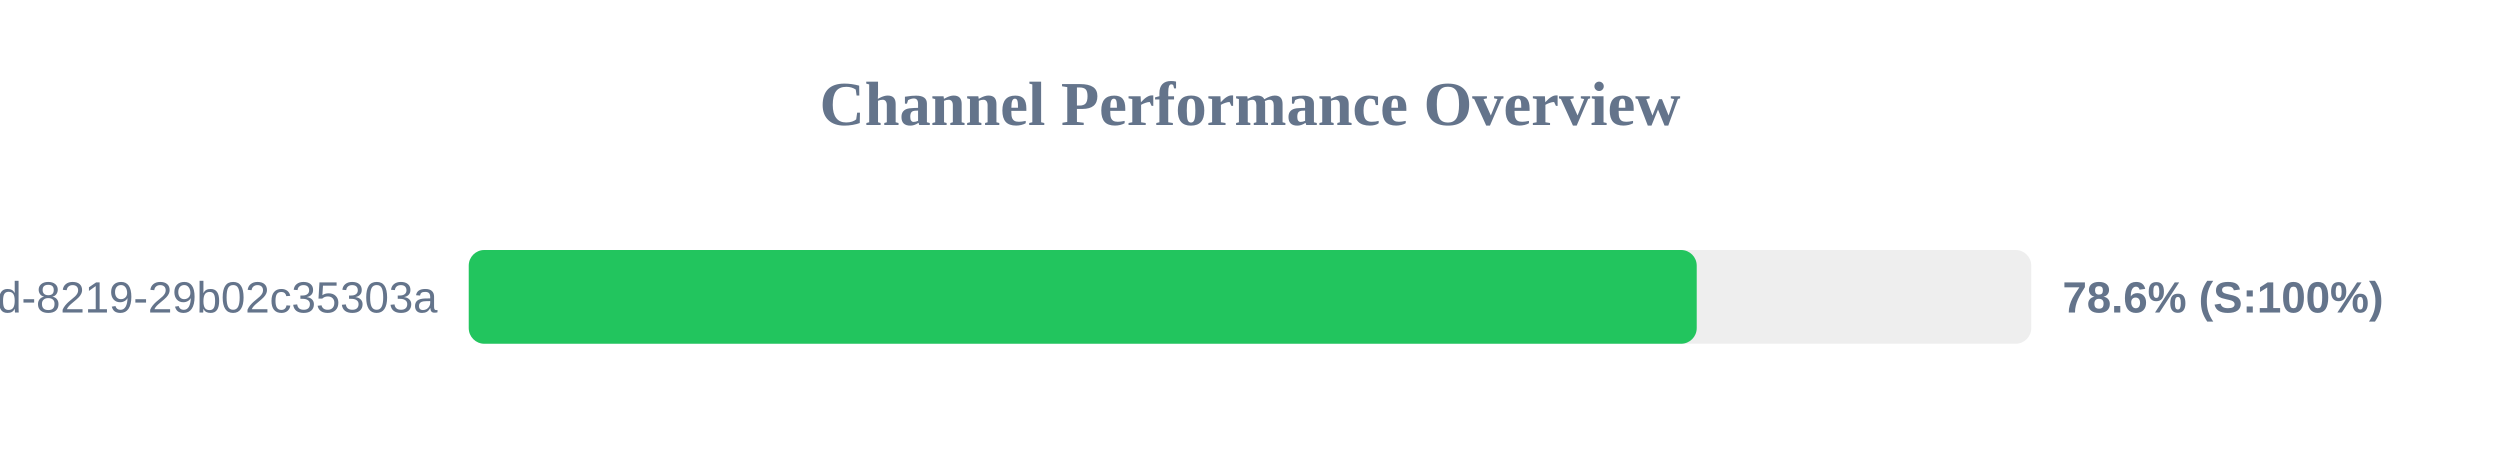
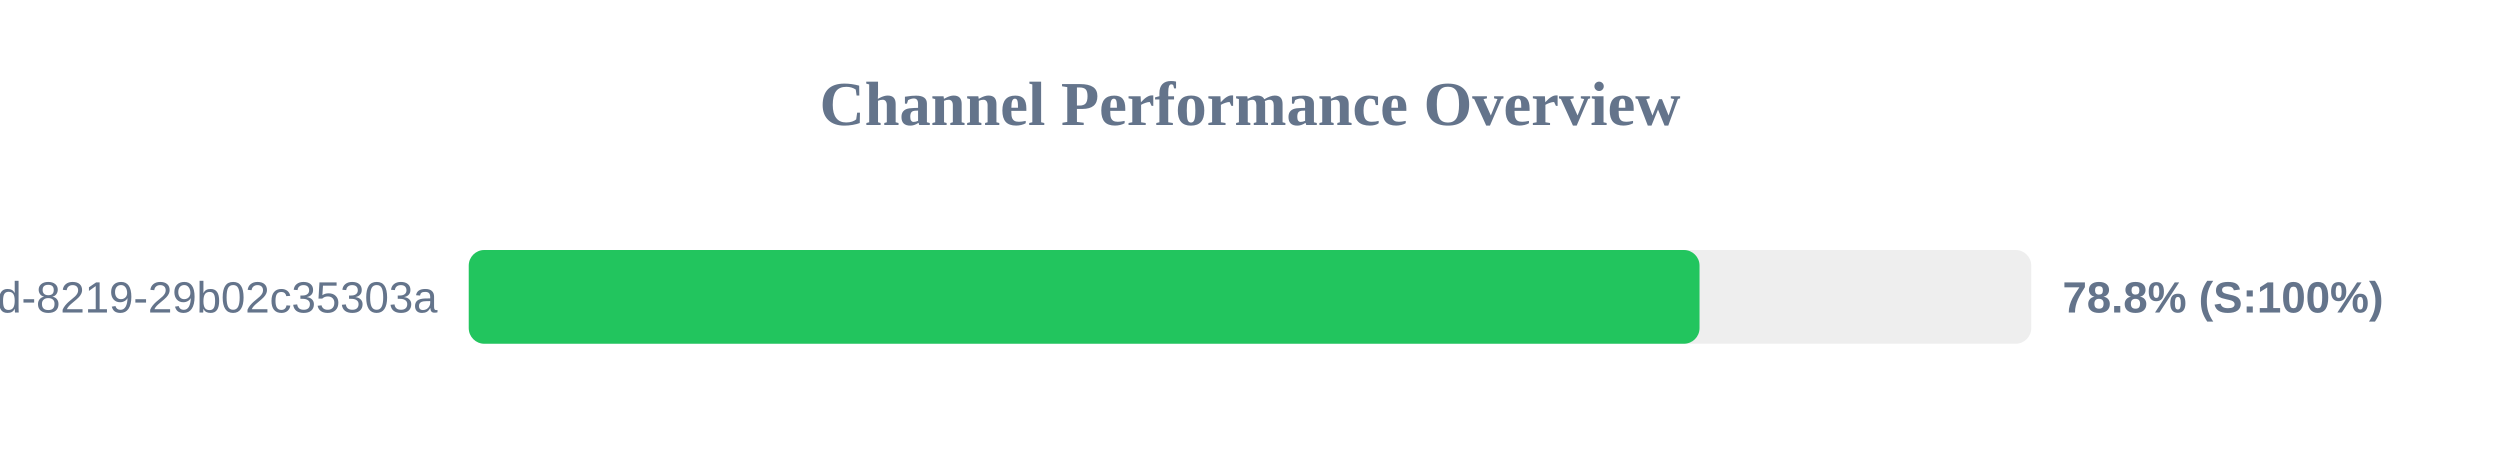
<svg xmlns="http://www.w3.org/2000/svg" width="800" height="150" version="1.1">
  <style>
        .row { font: 14px Arial; fill: #64748b; }
        .score { font: bold 14px Arial; fill: #64748b; }
    </style>
  <text x="400" y="40" text-anchor="middle" font-size="20px" font-weight="bold" fill="#64748b">Channel Performance Overview</text>
  <rect x="150" y="80" width="500" height="30" fill="#eee" rx="5" />
-   <rect x="150" y="80" width="392.95" height="30" fill="#22c55e" rx="5" />
+   <rect x="150" y="80" width="393.85" height="30" fill="#22c55e" rx="5" />
  <text x="140" y="100" text-anchor="end" class="row">?uuid=5eaa121d-4362-444d-8219-29b02c35303a</text>
-   <text x="660" y="100" text-anchor="start" class="score">78.6% (S:100%)</text>
+   <text x="660" y="100" text-anchor="start" class="score">78.8% (S:100%)</text>
</svg>
